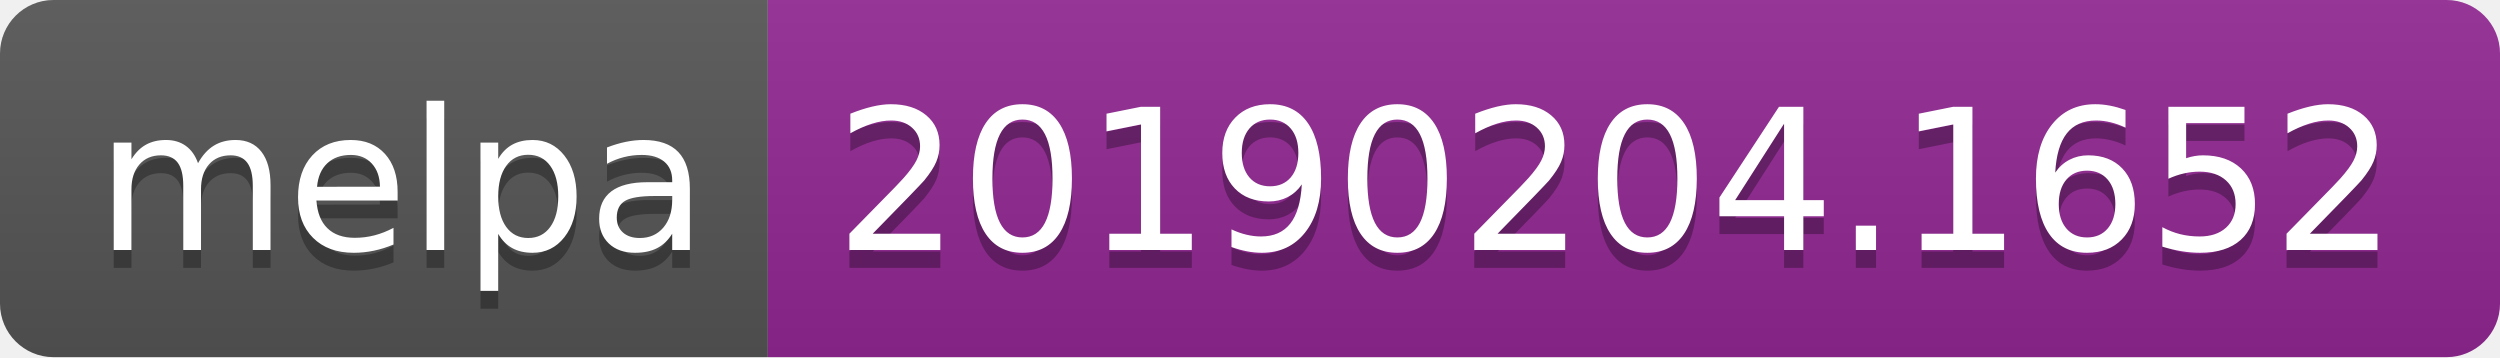
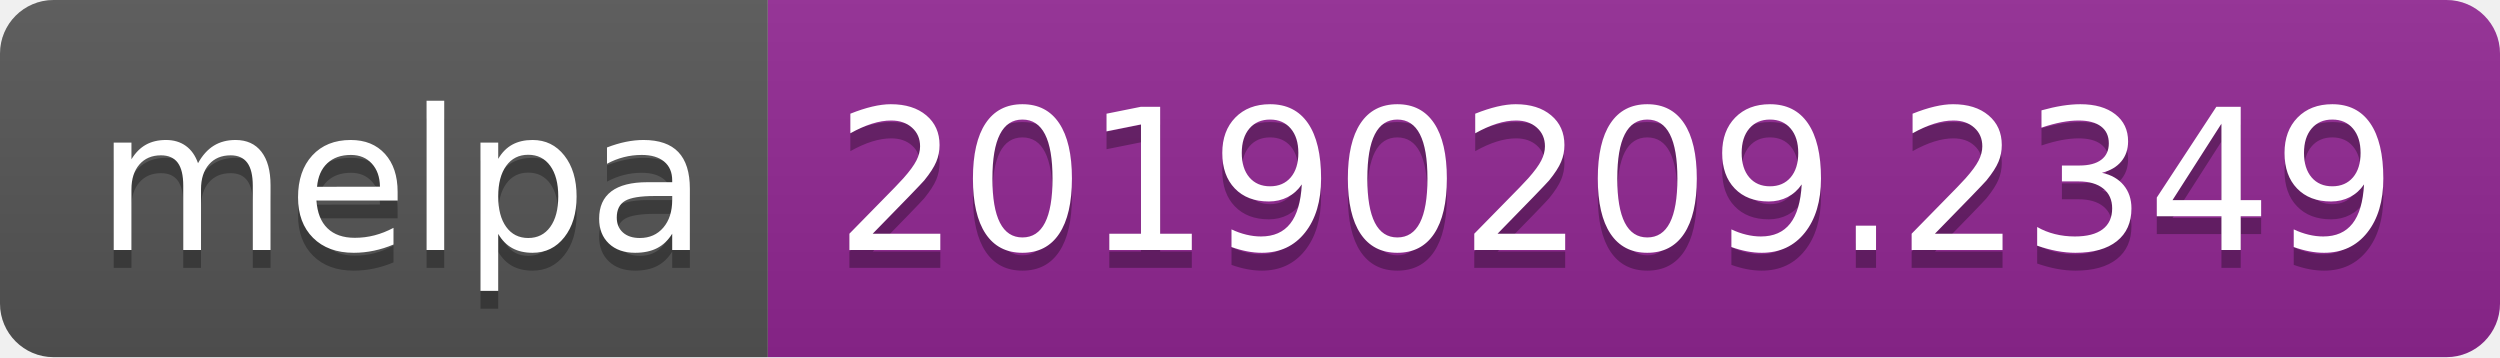
<svg xmlns="http://www.w3.org/2000/svg" width="140" height="20">
  <linearGradient id="b" x2="0" y2="100%">
    <stop offset="0" stop-color="#bbb" stop-opacity=".1" />
    <stop offset="1" stop-opacity=".1" />
  </linearGradient>
  <clipPath id="a">
    <rect width="140" height="20" rx="3" fill="#fff" />
  </clipPath>
  <g clip-path="url(#a)">
    <path fill="#555" d="M0 0h43v20H0z" />
    <path fill="#922793" d="M43 0h97v20H43z" />
    <path fill="url(#b)" d="M0 0h140v20H0z" />
  </g>
  <g fill="#fff" text-anchor="middle" font-family="DejaVu Sans,Verdana,Geneva,sans-serif" font-size="110">
    <text x="225" y="150" fill="#010101" fill-opacity=".3" transform="scale(.1)" textLength="330">melpa</text>
    <text x="225" y="140" transform="scale(.1)" textLength="330">melpa</text>
-     <text x="905" y="150" fill="#010101" fill-opacity=".3" transform="scale(.1)" textLength="870">20190204.1652</text>
-     <text x="905" y="140" transform="scale(.1)" textLength="870">20190204.1652</text>
+     <text x="905" y="150" fill="#010101" fill-opacity=".3" transform="scale(.1)" textLength="870">20190209.2349</text>
+     <text x="905" y="140" transform="scale(.1)" textLength="870">20190209.2349</text>
  </g>
</svg>
